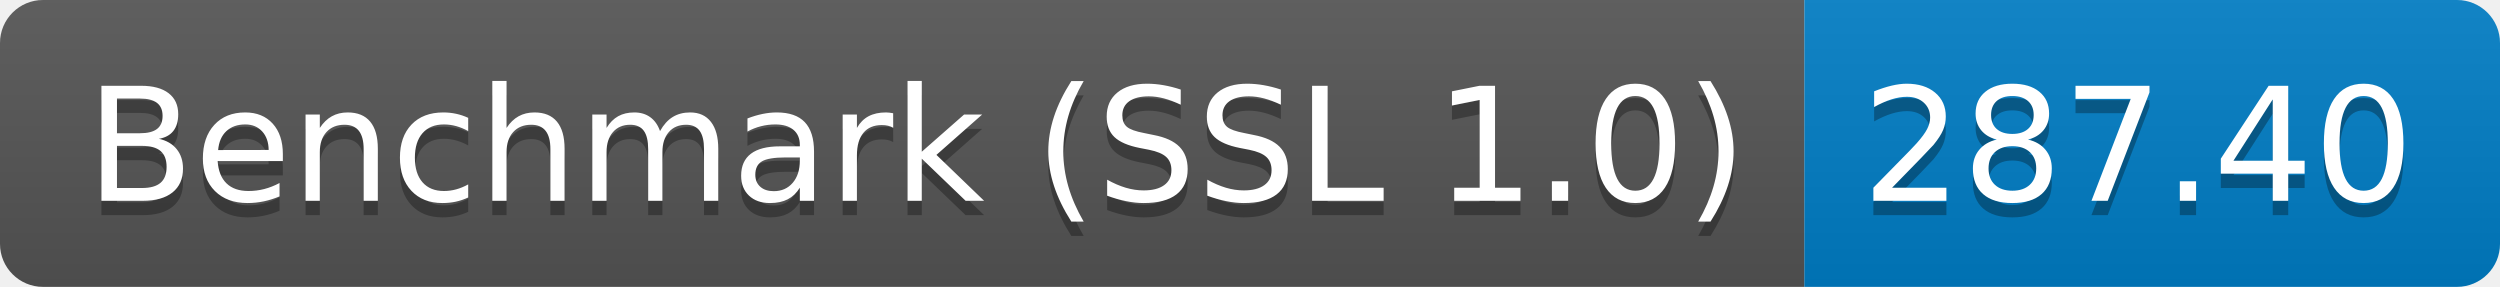
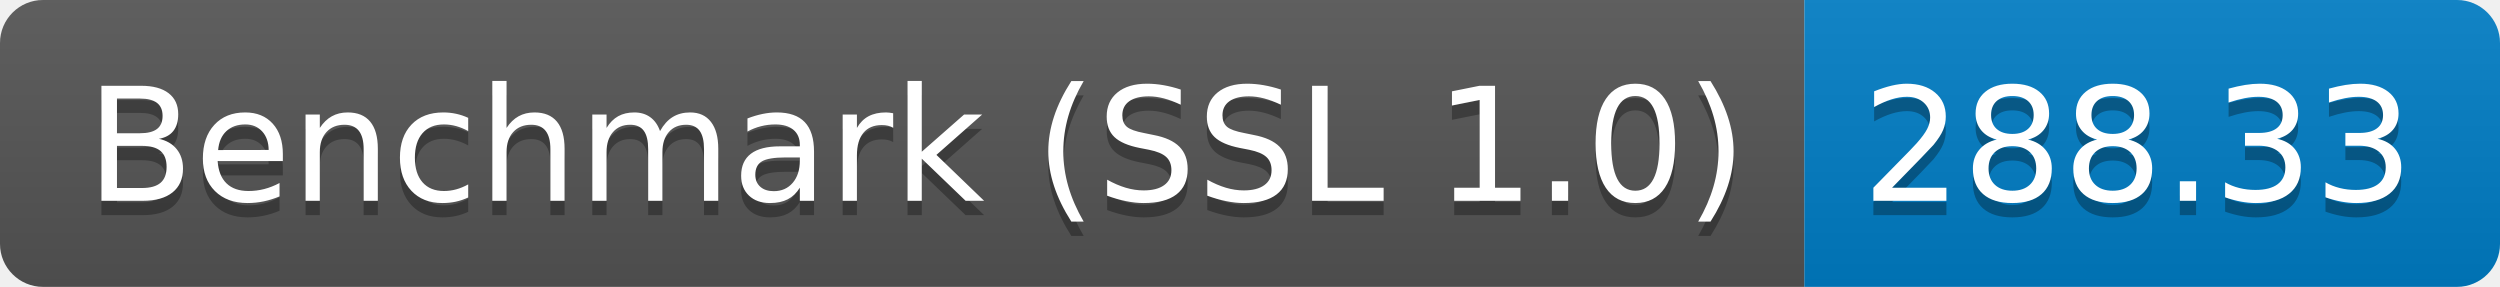
<svg xmlns="http://www.w3.org/2000/svg" height="20" width="174.3">
  <linearGradient id="smooth" x2="0" y2="100%">
    <stop offset="0" stop-color="#bbb" stop-opacity=".1" />
    <stop offset="1" stop-opacity=".1" />
  </linearGradient>
  <clipPath id="round">
    <rect fill="#fff" height="20" rx="3" width="174.3" />
  </clipPath>
  <g clip-path="url(#round)">
    <rect fill="#555" height="20" width="125.8" />
    <rect fill="#007ec6" height="20" width="48.5" x="125.8" />
    <rect fill="url(#smooth)" height="20" width="174.3" />
  </g>
  <g fill="#fff" font-family="DejaVu Sans,Verdana,Geneva,sans-serif" font-size="110" text-anchor="middle">
    <text fill="#010101" fill-opacity=".3" lengthAdjust="spacing" textLength="1158.0" transform="scale(0.1)" x="639.0" y="150">Benchmark (SSL 1.0)</text>
    <text lengthAdjust="spacing" textLength="1158.0" transform="scale(0.1)" x="639.0" y="140">Benchmark (SSL 1.0)</text>
-     <text fill="#010101" fill-opacity=".3" lengthAdjust="spacing" textLength="385.0" transform="scale(0.1)" x="1490.5" y="150">287.40</text>
-     <text lengthAdjust="spacing" textLength="385.0" transform="scale(0.1)" x="1490.5" y="140">287.40</text>
+     <text fill="#010101" fill-opacity=".3" lengthAdjust="spacing" textLength="385.0" transform="scale(0.1)" x="1490.5" y="150">288.33</text>
+     <text lengthAdjust="spacing" textLength="385.0" transform="scale(0.1)" x="1490.5" y="140">288.33</text>
  </g>
</svg>
